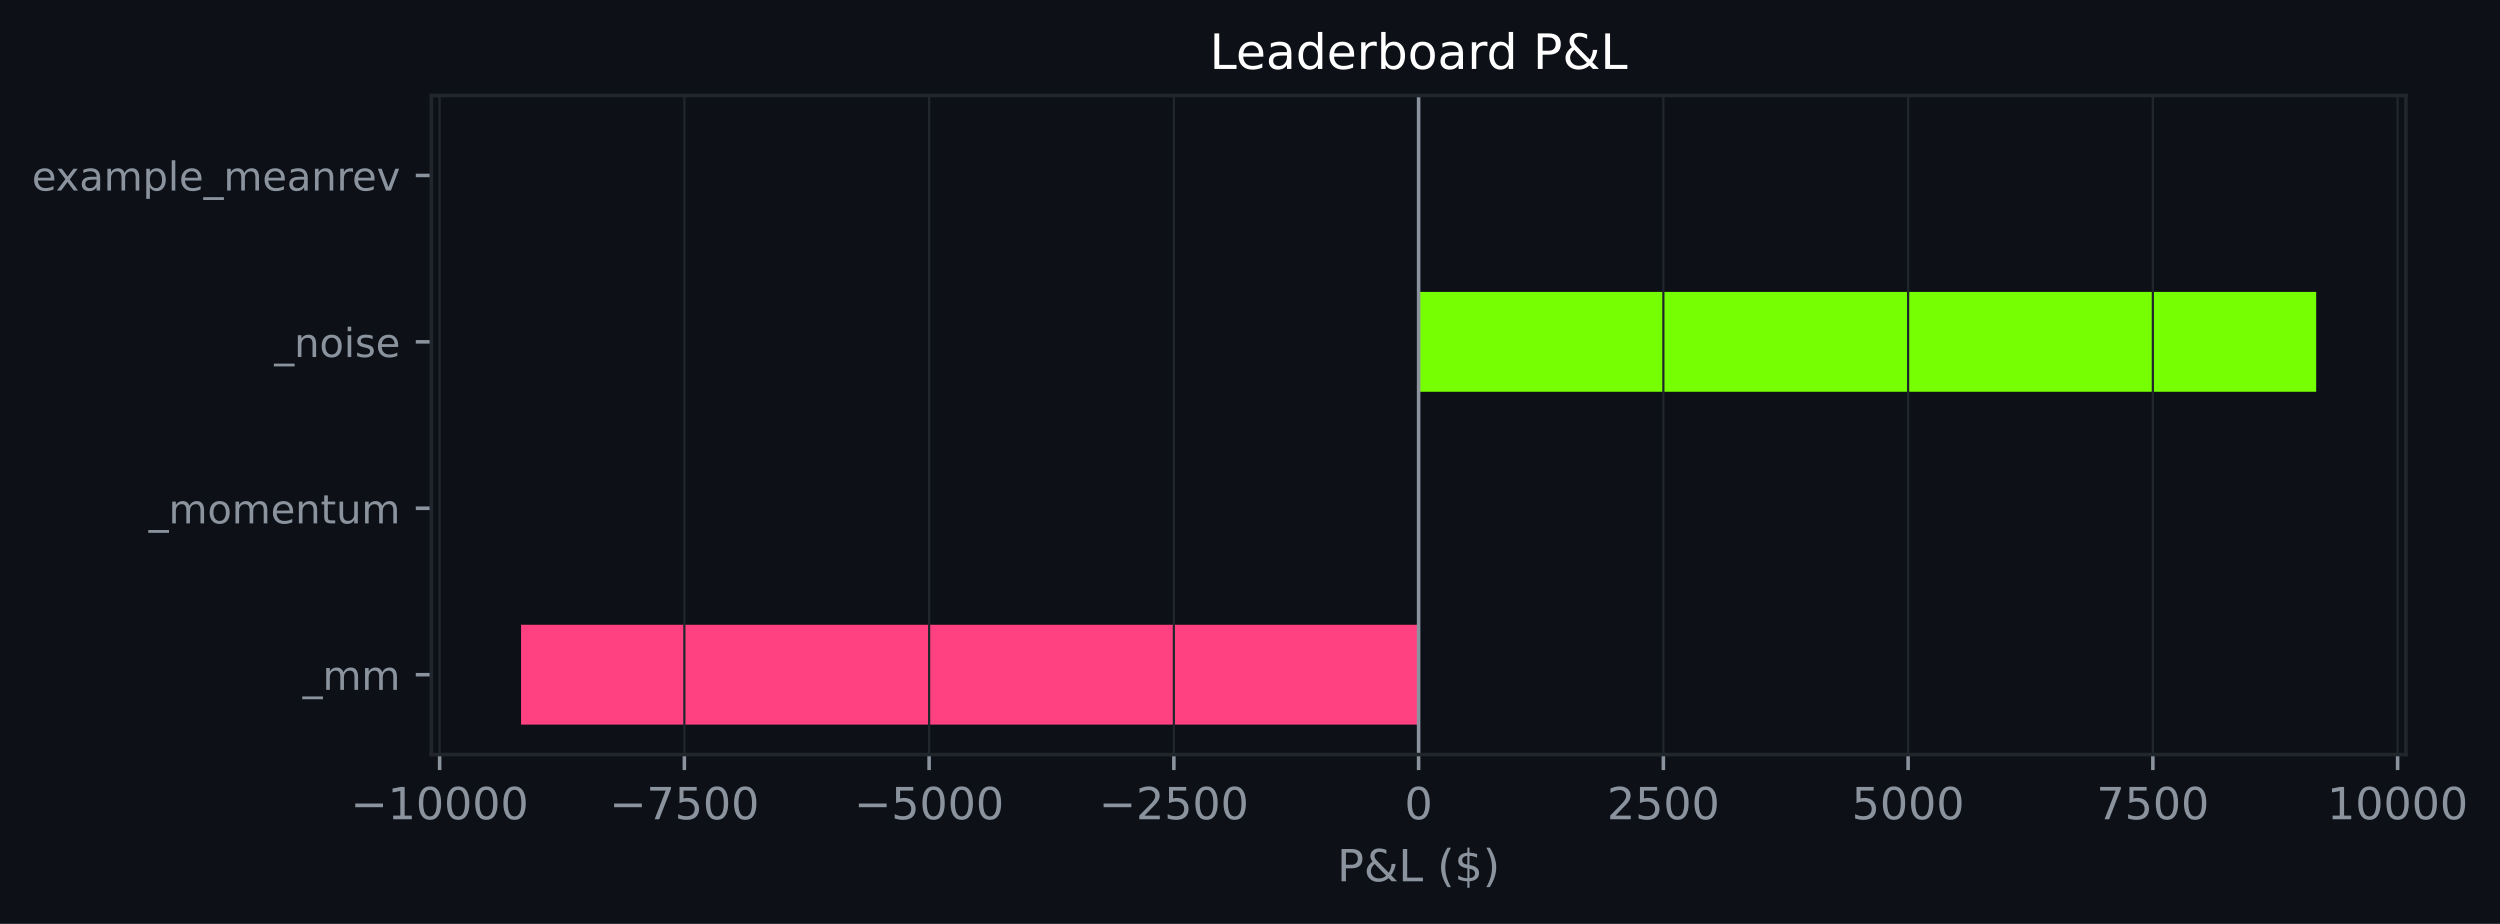
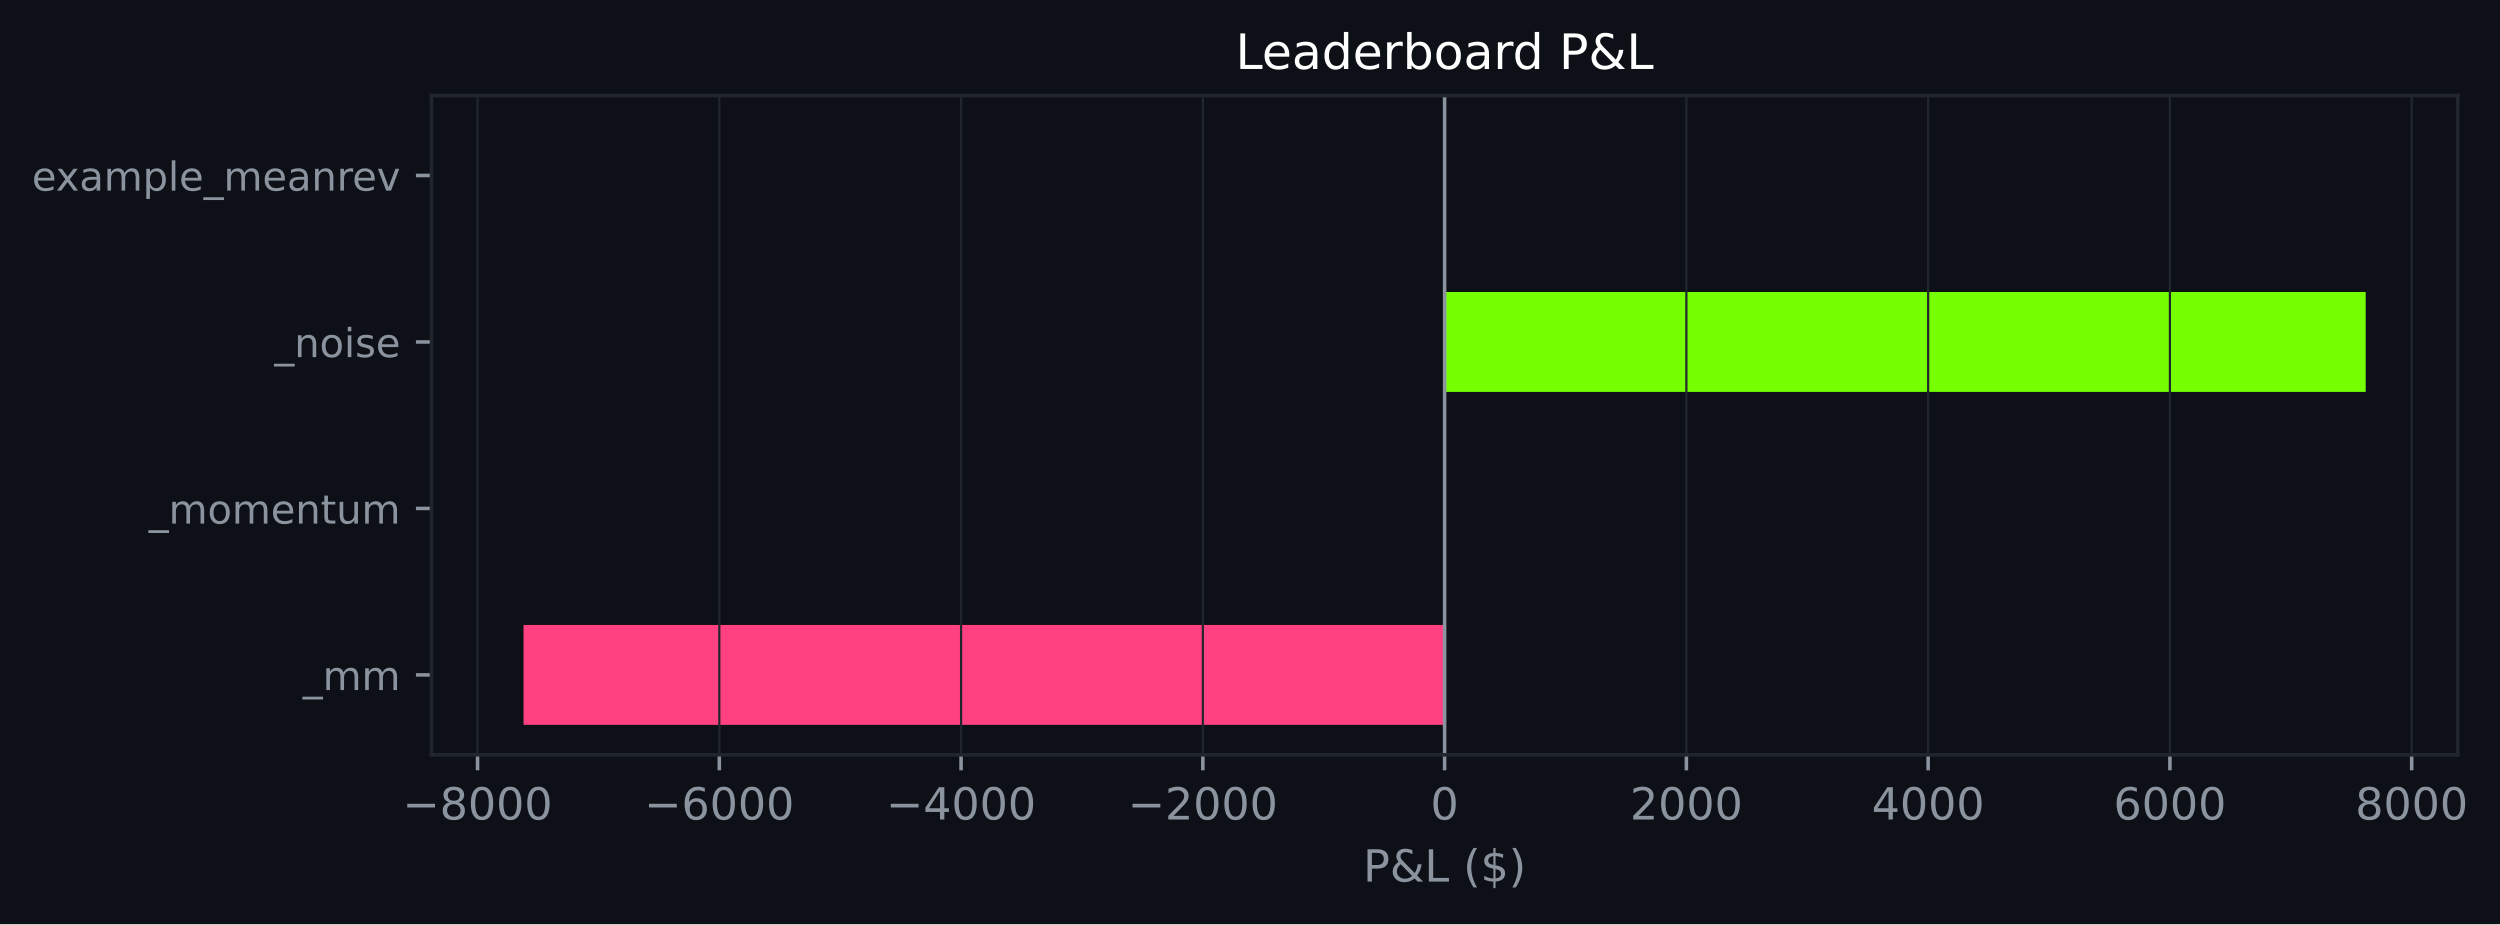
- <svg xmlns="http://www.w3.org/2000/svg" xmlns:xlink="http://www.w3.org/1999/xlink" width="564.16pt" height="208.479pt" viewBox="0 0 564.16 208.479" version="1.1">
+ <svg xmlns="http://www.w3.org/2000/svg" xmlns:xlink="http://www.w3.org/1999/xlink" width="563.972pt" height="208.479pt" viewBox="0 0 563.972 208.479" version="1.1">
  <defs>
    <style type="text/css">*{stroke-linejoin: round; stroke-linecap: butt}</style>
  </defs>
  <g id="figure_1">
    <g id="patch_1">
-       <path d="M 0 208.479  L 564.16 208.479  L 564.16 0  L 0 0  z " style="fill: #0d1117" />
+       <path d="M 0 208.479  L 563.972 208.479  L 563.972 0  L 0 0  z " style="fill: #0d1117" />
    </g>
    <g id="axes_1">
      <g id="patch_2">
-         <path d="M 97.33 170.279  L 542.93 170.279  L 542.93 21.558  L 97.33 21.558  z " style="fill: #0d1117" />
+         <path d="M 97.33 170.279  L 554.447 170.279  L 554.447 21.558  L 97.33 21.558  z " style="fill: #0d1117" />
      </g>
      <g id="patch_3">
-         <path d="M 320.13 163.519  L 117.585 163.519  L 117.585 140.985  L 320.13 140.985  z " clip-path="url(#p5985b4d354)" style="fill: #ff4081" />
+         <path d="M 325.889 163.519  L 118.108 163.519  L 118.108 140.985  L 325.889 140.985  z " clip-path="url(#p1a26f3e343)" style="fill: #ff4081" />
      </g>
      <g id="patch_4">
-         <path d="M 320.13 125.963  L 320.13 125.963  L 320.13 103.43  L 320.13 103.43  z " clip-path="url(#p5985b4d354)" style="fill: #76ff03" />
+         <path d="M 325.889 125.963  L 325.889 125.963  L 325.889 103.43  L 325.889 103.43  z " clip-path="url(#p1a26f3e343)" style="fill: #76ff03" />
      </g>
      <g id="patch_5">
-         <path d="M 320.13 88.407  L 522.676 88.407  L 522.676 65.874  L 320.13 65.874  z " clip-path="url(#p5985b4d354)" style="fill: #76ff03" />
+         <path d="M 325.889 88.407  L 533.669 88.407  L 533.669 65.874  L 325.889 65.874  z " clip-path="url(#p1a26f3e343)" style="fill: #76ff03" />
      </g>
      <g id="patch_6">
-         <path d="M 320.13 50.852  L 320.13 50.852  L 320.13 28.318  L 320.13 28.318  z " clip-path="url(#p5985b4d354)" style="fill: #76ff03" />
+         <path d="M 325.889 50.852  L 325.889 50.852  L 325.889 28.318  L 325.889 28.318  z " clip-path="url(#p1a26f3e343)" style="fill: #76ff03" />
      </g>
      <g id="matplotlib.axis_1">
        <g id="xtick_1">
          <g id="line2d_1">
-             <path d="M 99.207 170.279  L 99.207 21.558  " clip-path="url(#p5985b4d354)" style="fill: none; stroke: #21262d; stroke-width: 0.5; stroke-linecap: square" />
+             <path d="M 107.73 170.279  L 107.73 21.558  " clip-path="url(#p1a26f3e343)" style="fill: none; stroke: #21262d; stroke-width: 0.5; stroke-linecap: square" />
          </g>
          <g id="line2d_2">
            <defs>
-               <path id="m3f964ad117" d="M 0 0  L 0 3.5  " style="stroke: #8b949e; stroke-width: 0.8" />
+               <path id="m102474f552" d="M 0 0  L 0 3.5  " style="stroke: #8b949e; stroke-width: 0.8" />
            </defs>
            <g>
-               <use xlink:href="#m3f964ad117" x="99.207" y="170.279" style="fill: #8b949e; stroke: #8b949e; stroke-width: 0.8" />
+               <use xlink:href="#m102474f552" x="107.73" y="170.279" style="fill: #8b949e; stroke: #8b949e; stroke-width: 0.8" />
            </g>
          </g>
          <g id="text_1">
-             <g style="fill: #8b949e" transform="translate(79.11072 184.8762) scale(0.1 -0.1)">
+             <g style="fill: #8b949e" transform="translate(90.81558 184.8762) scale(0.1 -0.1)">
              <defs>
                <path id="DejaVuSans-c9c" d="M 678 2272  L 4684 2272  L 4684 1741  L 678 1741  L 678 2272  z " transform="scale(0.015625)" />
-                 <path id="DejaVuSans-14" d="M 794 531  L 1825 531  L 1825 4091  L 703 3866  L 703 4441  L 1819 4666  L 2450 4666  L 2450 531  L 3481 531  L 3481 0  L 794 0  L 794 531  z " transform="scale(0.015625)" />
+                 <path id="DejaVuSans-1b" d="M 2034 2216  Q 1584 2216 1326 1975  Q 1069 1734 1069 1313  Q 1069 891 1326 650  Q 1584 409 2034 409  Q 2484 409 2743 651  Q 3003 894 3003 1313  Q 3003 1734 2745 1975  Q 2488 2216 2034 2216  z M 1403 2484  Q 997 2584 770 2862  Q 544 3141 544 3541  Q 544 4100 942 4425  Q 1341 4750 2034 4750  Q 2731 4750 3128 4425  Q 3525 4100 3525 3541  Q 3525 3141 3298 2862  Q 3072 2584 2669 2484  Q 3125 2378 3379 2068  Q 3634 1759 3634 1313  Q 3634 634 3220 271  Q 2806 -91 2034 -91  Q 1263 -91 848 271  Q 434 634 434 1313  Q 434 1759 690 2068  Q 947 2378 1403 2484  z M 1172 3481  Q 1172 3119 1398 2916  Q 1625 2713 2034 2713  Q 2441 2713 2670 2916  Q 2900 3119 2900 3481  Q 2900 3844 2670 4047  Q 2441 4250 2034 4250  Q 1625 4250 1398 4047  Q 1172 3844 1172 3481  z " transform="scale(0.015625)" />
                <path id="DejaVuSans-13" d="M 2034 4250  Q 1547 4250 1301 3770  Q 1056 3291 1056 2328  Q 1056 1369 1301 889  Q 1547 409 2034 409  Q 2525 409 2770 889  Q 3016 1369 3016 2328  Q 3016 3291 2770 3770  Q 2525 4250 2034 4250  z M 2034 4750  Q 2819 4750 3233 4129  Q 3647 3509 3647 2328  Q 3647 1150 3233 529  Q 2819 -91 2034 -91  Q 1250 -91 836 529  Q 422 1150 422 2328  Q 422 3509 836 4129  Q 1250 4750 2034 4750  z " transform="scale(0.015625)" />
              </defs>
              <use xlink:href="#DejaVuSans-c9c" />
-               <use xlink:href="#DejaVuSans-14" transform="translate(83.79688 0)" />
+               <use xlink:href="#DejaVuSans-1b" transform="translate(83.79688 0)" />
              <use xlink:href="#DejaVuSans-13" transform="translate(147.4219 0)" />
              <use xlink:href="#DejaVuSans-13" transform="translate(211.0469 0)" />
              <use xlink:href="#DejaVuSans-13" transform="translate(274.6719 0)" />
-               <use xlink:href="#DejaVuSans-13" transform="translate(338.2969 0)" />
            </g>
          </g>
        </g>
        <g id="xtick_2">
          <g id="line2d_3">
-             <path d="M 154.438 170.279  L 154.438 21.558  " clip-path="url(#p5985b4d354)" style="fill: none; stroke: #21262d; stroke-width: 0.5; stroke-linecap: square" />
+             <path d="M 162.27 170.279  L 162.27 21.558  " clip-path="url(#p1a26f3e343)" style="fill: none; stroke: #21262d; stroke-width: 0.5; stroke-linecap: square" />
          </g>
          <g id="line2d_4">
            <g>
-               <use xlink:href="#m3f964ad117" x="154.438" y="170.279" style="fill: #8b949e; stroke: #8b949e; stroke-width: 0.8" />
+               <use xlink:href="#m102474f552" x="162.27" y="170.279" style="fill: #8b949e; stroke: #8b949e; stroke-width: 0.8" />
            </g>
          </g>
          <g id="text_2">
-             <g style="fill: #8b949e" transform="translate(137.5229 184.8762) scale(0.1 -0.1)">
-               <defs>
-                 <path id="DejaVuSans-1a" d="M 525 4666  L 3525 4666  L 3525 4397  L 1831 0  L 1172 0  L 2766 4134  L 525 4134  L 525 4666  z " transform="scale(0.015625)" />
-                 <path id="DejaVuSans-18" d="M 691 4666  L 3169 4666  L 3169 4134  L 1269 4134  L 1269 2991  Q 1406 3038 1543 3061  Q 1681 3084 1819 3084  Q 2600 3084 3056 2656  Q 3513 2228 3513 1497  Q 3513 744 3044 326  Q 2575 -91 1722 -91  Q 1428 -91 1123 -41  Q 819 9 494 109  L 494 744  Q 775 591 1075 516  Q 1375 441 1709 441  Q 2250 441 2565 725  Q 2881 1009 2881 1497  Q 2881 1984 2565 2268  Q 2250 2553 1709 2553  Q 1456 2553 1204 2497  Q 953 2441 691 2322  L 691 4666  z " transform="scale(0.015625)" />
+             <g style="fill: #8b949e" transform="translate(145.3551 184.8762) scale(0.1 -0.1)">
+               <defs>
+                 <path id="DejaVuSans-19" d="M 2113 2584  Q 1688 2584 1439 2293  Q 1191 2003 1191 1497  Q 1191 994 1439 701  Q 1688 409 2113 409  Q 2538 409 2786 701  Q 3034 994 3034 1497  Q 3034 2003 2786 2293  Q 2538 2584 2113 2584  z M 3366 4563  L 3366 3988  Q 3128 4100 2886 4159  Q 2644 4219 2406 4219  Q 1781 4219 1451 3797  Q 1122 3375 1075 2522  Q 1259 2794 1537 2939  Q 1816 3084 2150 3084  Q 2853 3084 3261 2657  Q 3669 2231 3669 1497  Q 3669 778 3244 343  Q 2819 -91 2113 -91  Q 1303 -91 875 529  Q 447 1150 447 2328  Q 447 3434 972 4092  Q 1497 4750 2381 4750  Q 2619 4750 2861 4703  Q 3103 4656 3366 4563  z " transform="scale(0.015625)" />
              </defs>
              <use xlink:href="#DejaVuSans-c9c" />
-               <use xlink:href="#DejaVuSans-1a" transform="translate(83.79688 0)" />
-               <use xlink:href="#DejaVuSans-18" transform="translate(147.4219 0)" />
-               <use xlink:href="#DejaVuSans-13" transform="translate(211.0469 0)" />
-               <use xlink:href="#DejaVuSans-13" transform="translate(274.6719 0)" />
-             </g>
-           </g>
-         </g>
-         <g id="xtick_3">
-           <g id="line2d_5">
-             <path d="M 209.669 170.279  L 209.669 21.558  " clip-path="url(#p5985b4d354)" style="fill: none; stroke: #21262d; stroke-width: 0.5; stroke-linecap: square" />
-           </g>
-           <g id="line2d_6">
-             <g>
-               <use xlink:href="#m3f964ad117" x="209.669" y="170.279" style="fill: #8b949e; stroke: #8b949e; stroke-width: 0.8" />
-             </g>
-           </g>
-           <g id="text_3">
-             <g style="fill: #8b949e" transform="translate(192.7537 184.8762) scale(0.1 -0.1)">
-               <use xlink:href="#DejaVuSans-c9c" />
-               <use xlink:href="#DejaVuSans-18" transform="translate(83.79688 0)" />
+               <use xlink:href="#DejaVuSans-19" transform="translate(83.79688 0)" />
              <use xlink:href="#DejaVuSans-13" transform="translate(147.4219 0)" />
              <use xlink:href="#DejaVuSans-13" transform="translate(211.0469 0)" />
              <use xlink:href="#DejaVuSans-13" transform="translate(274.6719 0)" />
            </g>
          </g>
        </g>
+         <g id="xtick_3">
+           <g id="line2d_5">
+             <path d="M 216.809 170.279  L 216.809 21.558  " clip-path="url(#p1a26f3e343)" style="fill: none; stroke: #21262d; stroke-width: 0.5; stroke-linecap: square" />
+           </g>
+           <g id="line2d_6">
+             <g>
+               <use xlink:href="#m102474f552" x="216.809" y="170.279" style="fill: #8b949e; stroke: #8b949e; stroke-width: 0.8" />
+             </g>
+           </g>
+           <g id="text_3">
+             <g style="fill: #8b949e" transform="translate(199.8946 184.8762) scale(0.1 -0.1)">
+               <defs>
+                 <path id="DejaVuSans-17" d="M 2419 4116  L 825 1625  L 2419 1625  L 2419 4116  z M 2253 4666  L 3047 4666  L 3047 1625  L 3713 1625  L 3713 1100  L 3047 1100  L 3047 0  L 2419 0  L 2419 1100  L 313 1100  L 313 1709  L 2253 4666  z " transform="scale(0.015625)" />
+               </defs>
+               <use xlink:href="#DejaVuSans-c9c" />
+               <use xlink:href="#DejaVuSans-17" transform="translate(83.79688 0)" />
+               <use xlink:href="#DejaVuSans-13" transform="translate(147.4219 0)" />
+               <use xlink:href="#DejaVuSans-13" transform="translate(211.0469 0)" />
+               <use xlink:href="#DejaVuSans-13" transform="translate(274.6719 0)" />
+             </g>
+           </g>
+         </g>
        <g id="xtick_4">
          <g id="line2d_7">
-             <path d="M 264.899 170.279  L 264.899 21.558  " clip-path="url(#p5985b4d354)" style="fill: none; stroke: #21262d; stroke-width: 0.5; stroke-linecap: square" />
+             <path d="M 271.349 170.279  L 271.349 21.558  " clip-path="url(#p1a26f3e343)" style="fill: none; stroke: #21262d; stroke-width: 0.5; stroke-linecap: square" />
          </g>
          <g id="line2d_8">
            <g>
-               <use xlink:href="#m3f964ad117" x="264.899" y="170.279" style="fill: #8b949e; stroke: #8b949e; stroke-width: 0.8" />
+               <use xlink:href="#m102474f552" x="271.349" y="170.279" style="fill: #8b949e; stroke: #8b949e; stroke-width: 0.8" />
            </g>
          </g>
          <g id="text_4">
-             <g style="fill: #8b949e" transform="translate(247.9846 184.8762) scale(0.1 -0.1)">
+             <g style="fill: #8b949e" transform="translate(254.4342 184.8762) scale(0.1 -0.1)">
              <defs>
                <path id="DejaVuSans-15" d="M 1228 531  L 3431 531  L 3431 0  L 469 0  L 469 531  Q 828 903 1448 1529  Q 2069 2156 2228 2338  Q 2531 2678 2651 2914  Q 2772 3150 2772 3378  Q 2772 3750 2511 3984  Q 2250 4219 1831 4219  Q 1534 4219 1204 4116  Q 875 4013 500 3803  L 500 4441  Q 881 4594 1212 4672  Q 1544 4750 1819 4750  Q 2544 4750 2975 4387  Q 3406 4025 3406 3419  Q 3406 3131 3298 2873  Q 3191 2616 2906 2266  Q 2828 2175 2409 1742  Q 1991 1309 1228 531  z " transform="scale(0.015625)" />
              </defs>
              <use xlink:href="#DejaVuSans-c9c" />
              <use xlink:href="#DejaVuSans-15" transform="translate(83.79688 0)" />
-               <use xlink:href="#DejaVuSans-18" transform="translate(147.4219 0)" />
+               <use xlink:href="#DejaVuSans-13" transform="translate(147.4219 0)" />
              <use xlink:href="#DejaVuSans-13" transform="translate(211.0469 0)" />
              <use xlink:href="#DejaVuSans-13" transform="translate(274.6719 0)" />
            </g>
          </g>
        </g>
        <g id="xtick_5">
          <g id="line2d_9">
-             <path d="M 320.13 170.279  L 320.13 21.558  " clip-path="url(#p5985b4d354)" style="fill: none; stroke: #21262d; stroke-width: 0.5; stroke-linecap: square" />
+             <path d="M 325.889 170.279  L 325.889 21.558  " clip-path="url(#p1a26f3e343)" style="fill: none; stroke: #21262d; stroke-width: 0.5; stroke-linecap: square" />
          </g>
          <g id="line2d_10">
            <g>
-               <use xlink:href="#m3f964ad117" x="320.13" y="170.279" style="fill: #8b949e; stroke: #8b949e; stroke-width: 0.8" />
+               <use xlink:href="#m102474f552" x="325.889" y="170.279" style="fill: #8b949e; stroke: #8b949e; stroke-width: 0.8" />
            </g>
          </g>
          <g id="text_5">
-             <g style="fill: #8b949e" transform="translate(316.9491 184.8762) scale(0.1 -0.1)">
+             <g style="fill: #8b949e" transform="translate(322.7073 184.8762) scale(0.1 -0.1)">
              <use xlink:href="#DejaVuSans-13" />
            </g>
          </g>
        </g>
        <g id="xtick_6">
          <g id="line2d_11">
-             <path d="M 375.361 170.279  L 375.361 21.558  " clip-path="url(#p5985b4d354)" style="fill: none; stroke: #21262d; stroke-width: 0.5; stroke-linecap: square" />
+             <path d="M 380.428 170.279  L 380.428 21.558  " clip-path="url(#p1a26f3e343)" style="fill: none; stroke: #21262d; stroke-width: 0.5; stroke-linecap: square" />
          </g>
          <g id="line2d_12">
            <g>
-               <use xlink:href="#m3f964ad117" x="375.361" y="170.279" style="fill: #8b949e; stroke: #8b949e; stroke-width: 0.8" />
+               <use xlink:href="#m102474f552" x="380.428" y="170.279" style="fill: #8b949e; stroke: #8b949e; stroke-width: 0.8" />
            </g>
          </g>
          <g id="text_6">
-             <g style="fill: #8b949e" transform="translate(362.6362 184.8762) scale(0.1 -0.1)">
+             <g style="fill: #8b949e" transform="translate(367.7031 184.8762) scale(0.1 -0.1)">
              <use xlink:href="#DejaVuSans-15" />
-               <use xlink:href="#DejaVuSans-18" transform="translate(63.625 0)" />
-               <use xlink:href="#DejaVuSans-13" transform="translate(127.25 0)" />
-               <use xlink:href="#DejaVuSans-13" transform="translate(190.875 0)" />
-             </g>
-           </g>
-         </g>
-         <g id="xtick_7">
-           <g id="line2d_13">
-             <path d="M 430.592 170.279  L 430.592 21.558  " clip-path="url(#p5985b4d354)" style="fill: none; stroke: #21262d; stroke-width: 0.5; stroke-linecap: square" />
-           </g>
-           <g id="line2d_14">
-             <g>
-               <use xlink:href="#m3f964ad117" x="430.592" y="170.279" style="fill: #8b949e; stroke: #8b949e; stroke-width: 0.8" />
-             </g>
-           </g>
-           <g id="text_7">
-             <g style="fill: #8b949e" transform="translate(417.8671 184.8762) scale(0.1 -0.1)">
-               <use xlink:href="#DejaVuSans-18" />
              <use xlink:href="#DejaVuSans-13" transform="translate(63.625 0)" />
              <use xlink:href="#DejaVuSans-13" transform="translate(127.25 0)" />
              <use xlink:href="#DejaVuSans-13" transform="translate(190.875 0)" />
            </g>
          </g>
        </g>
-         <g id="xtick_8">
-           <g id="line2d_15">
-             <path d="M 485.823 170.279  L 485.823 21.558  " clip-path="url(#p5985b4d354)" style="fill: none; stroke: #21262d; stroke-width: 0.5; stroke-linecap: square" />
-           </g>
-           <g id="line2d_16">
-             <g>
-               <use xlink:href="#m3f964ad117" x="485.823" y="170.279" style="fill: #8b949e; stroke: #8b949e; stroke-width: 0.8" />
-             </g>
-           </g>
-           <g id="text_8">
-             <g style="fill: #8b949e" transform="translate(473.098 184.8762) scale(0.1 -0.1)">
-               <use xlink:href="#DejaVuSans-1a" />
-               <use xlink:href="#DejaVuSans-18" transform="translate(63.625 0)" />
-               <use xlink:href="#DejaVuSans-13" transform="translate(127.25 0)" />
-               <use xlink:href="#DejaVuSans-13" transform="translate(190.875 0)" />
-             </g>
-           </g>
-         </g>
-         <g id="xtick_9">
-           <g id="line2d_17">
-             <path d="M 541.054 170.279  L 541.054 21.558  " clip-path="url(#p5985b4d354)" style="fill: none; stroke: #21262d; stroke-width: 0.5; stroke-linecap: square" />
-           </g>
-           <g id="line2d_18">
-             <g>
-               <use xlink:href="#m3f964ad117" x="541.054" y="170.279" style="fill: #8b949e; stroke: #8b949e; stroke-width: 0.8" />
-             </g>
-           </g>
-           <g id="text_9">
-             <g style="fill: #8b949e" transform="translate(525.1476 184.8762) scale(0.1 -0.1)">
-               <use xlink:href="#DejaVuSans-14" />
+         <g id="xtick_7">
+           <g id="line2d_13">
+             <path d="M 434.968 170.279  L 434.968 21.558  " clip-path="url(#p1a26f3e343)" style="fill: none; stroke: #21262d; stroke-width: 0.5; stroke-linecap: square" />
+           </g>
+           <g id="line2d_14">
+             <g>
+               <use xlink:href="#m102474f552" x="434.968" y="170.279" style="fill: #8b949e; stroke: #8b949e; stroke-width: 0.8" />
+             </g>
+           </g>
+           <g id="text_7">
+             <g style="fill: #8b949e" transform="translate(422.2426 184.8762) scale(0.1 -0.1)">
+               <use xlink:href="#DejaVuSans-17" />
              <use xlink:href="#DejaVuSans-13" transform="translate(63.625 0)" />
              <use xlink:href="#DejaVuSans-13" transform="translate(127.25 0)" />
              <use xlink:href="#DejaVuSans-13" transform="translate(190.875 0)" />
-               <use xlink:href="#DejaVuSans-13" transform="translate(254.5 0)" />
+             </g>
+           </g>
+         </g>
+         <g id="xtick_8">
+           <g id="line2d_15">
+             <path d="M 489.507 170.279  L 489.507 21.558  " clip-path="url(#p1a26f3e343)" style="fill: none; stroke: #21262d; stroke-width: 0.5; stroke-linecap: square" />
+           </g>
+           <g id="line2d_16">
+             <g>
+               <use xlink:href="#m102474f552" x="489.507" y="170.279" style="fill: #8b949e; stroke: #8b949e; stroke-width: 0.8" />
+             </g>
+           </g>
+           <g id="text_8">
+             <g style="fill: #8b949e" transform="translate(476.7821 184.8762) scale(0.1 -0.1)">
+               <use xlink:href="#DejaVuSans-19" />
+               <use xlink:href="#DejaVuSans-13" transform="translate(63.625 0)" />
+               <use xlink:href="#DejaVuSans-13" transform="translate(127.25 0)" />
+               <use xlink:href="#DejaVuSans-13" transform="translate(190.875 0)" />
+             </g>
+           </g>
+         </g>
+         <g id="xtick_9">
+           <g id="line2d_17">
+             <path d="M 544.047 170.279  L 544.047 21.558  " clip-path="url(#p1a26f3e343)" style="fill: none; stroke: #21262d; stroke-width: 0.5; stroke-linecap: square" />
+           </g>
+           <g id="line2d_18">
+             <g>
+               <use xlink:href="#m102474f552" x="544.047" y="170.279" style="fill: #8b949e; stroke: #8b949e; stroke-width: 0.8" />
+             </g>
+           </g>
+           <g id="text_9">
+             <g style="fill: #8b949e" transform="translate(531.3217 184.8762) scale(0.1 -0.1)">
+               <use xlink:href="#DejaVuSans-1b" />
+               <use xlink:href="#DejaVuSans-13" transform="translate(63.625 0)" />
+               <use xlink:href="#DejaVuSans-13" transform="translate(127.25 0)" />
+               <use xlink:href="#DejaVuSans-13" transform="translate(190.875 0)" />
            </g>
          </g>
        </g>
        <g id="text_10">
-           <g style="fill: #8b949e" transform="translate(301.7585 198.877) scale(0.1 -0.1)">
+           <g style="fill: #8b949e" transform="translate(307.5167 198.877) scale(0.1 -0.1)">
            <defs>
              <path id="DejaVuSans-33" d="M 1259 4147  L 1259 2394  L 2053 2394  Q 2494 2394 2734 2622  Q 2975 2850 2975 3272  Q 2975 3691 2734 3919  Q 2494 4147 2053 4147  L 1259 4147  z M 628 4666  L 2053 4666  Q 2838 4666 3239 4311  Q 3641 3956 3641 3272  Q 3641 2581 3239 2228  Q 2838 1875 2053 1875  L 1259 1875  L 1259 0  L 628 0  L 628 4666  z " transform="scale(0.015625)" />
              <path id="DejaVuSans-9" d="M 1556 2509  Q 1272 2256 1139 2004  Q 1006 1753 1006 1478  Q 1006 1022 1337 719  Q 1669 416 2169 416  Q 2466 416 2725 514  Q 2984 613 3213 813  L 1556 2509  z M 1997 2859  L 3584 1234  Q 3769 1513 3872 1830  Q 3975 2147 3994 2503  L 4575 2503  Q 4538 2091 4375 1687  Q 4213 1284 3922 891  L 4794 0  L 4006 0  L 3559 459  Q 3234 181 2878 45  Q 2522 -91 2113 -91  Q 1359 -91 881 339  Q 403 769 403 1441  Q 403 1841 612 2192  Q 822 2544 1241 2853  Q 1091 3050 1012 3245  Q 934 3441 934 3628  Q 934 4134 1281 4442  Q 1628 4750 2203 4750  Q 2463 4750 2720 4694  Q 2978 4638 3244 4525  L 3244 3956  Q 2972 4103 2725 4179  Q 2478 4256 2266 4256  Q 1938 4256 1733 4082  Q 1528 3909 1528 3634  Q 1528 3475 1620 3314  Q 1713 3153 1997 2859  z " transform="scale(0.015625)" />
              <path id="DejaVuSans-2f" d="M 628 4666  L 1259 4666  L 1259 531  L 3531 531  L 3531 0  L 628 0  L 628 4666  z " transform="scale(0.015625)" />
              <path id="DejaVuSans-3" transform="scale(0.015625)" />
              <path id="DejaVuSans-b" d="M 1984 4856  Q 1566 4138 1362 3434  Q 1159 2731 1159 2009  Q 1159 1288 1364 580  Q 1569 -128 1984 -844  L 1484 -844  Q 1016 -109 783 600  Q 550 1309 550 2009  Q 550 2706 781 3412  Q 1013 4119 1484 4856  L 1984 4856  z " transform="scale(0.015625)" />
              <path id="DejaVuSans-7" d="M 2163 -941  L 1850 -941  L 1847 0  Q 1519 6 1191 76  Q 863 147 531 288  L 531 850  Q 850 650 1176 548  Q 1503 447 1850 444  L 1850 1869  Q 1159 1981 845 2250  Q 531 2519 531 2988  Q 531 3497 872 3790  Q 1213 4084 1850 4128  L 1850 4863  L 2163 4863  L 2163 4138  Q 2453 4125 2725 4076  Q 2997 4028 3256 3944  L 3256 3397  Q 2997 3528 2723 3600  Q 2450 3672 2163 3684  L 2163 2350  Q 2872 2241 3206 1959  Q 3541 1678 3541 1191  Q 3541 663 3186 358  Q 2831 53 2163 6  L 2163 -941  z M 1850 2406  L 1850 3688  Q 1488 3647 1297 3481  Q 1106 3316 1106 3041  Q 1106 2772 1282 2622  Q 1459 2472 1850 2406  z M 2163 1806  L 2163 453  Q 2559 506 2761 678  Q 2963 850 2963 1131  Q 2963 1406 2770 1568  Q 2578 1731 2163 1806  z " transform="scale(0.015625)" />
              <path id="DejaVuSans-c" d="M 513 4856  L 1013 4856  Q 1481 4119 1714 3412  Q 1947 2706 1947 2009  Q 1947 1309 1714 600  Q 1481 -109 1013 -844  L 513 -844  Q 928 -128 1133 580  Q 1338 1288 1338 2009  Q 1338 2731 1133 3434  Q 928 4138 513 4856  z " transform="scale(0.015625)" />
            </defs>
            <use xlink:href="#DejaVuSans-33" />
            <use xlink:href="#DejaVuSans-9" transform="translate(60.29688 0)" />
            <use xlink:href="#DejaVuSans-2f" transform="translate(138.2812 0)" />
            <use xlink:href="#DejaVuSans-3" transform="translate(194 0)" />
            <use xlink:href="#DejaVuSans-b" transform="translate(225.7812 0)" />
            <use xlink:href="#DejaVuSans-7" transform="translate(264.7969 0)" />
            <use xlink:href="#DejaVuSans-c" transform="translate(328.4219 0)" />
          </g>
        </g>
      </g>
      <g id="matplotlib.axis_2">
        <g id="ytick_1">
          <g id="line2d_19">
            <defs>
-               <path id="ma21519af9e" d="M 0 0  L -3.5 0  " style="stroke: #8b949e; stroke-width: 0.8" />
+               <path id="m19b22d4773" d="M 0 0  L -3.5 0  " style="stroke: #8b949e; stroke-width: 0.8" />
            </defs>
            <g>
-               <use xlink:href="#ma21519af9e" x="97.33" y="152.252" style="fill: #8b949e; stroke: #8b949e; stroke-width: 0.8" />
+               <use xlink:href="#m19b22d4773" x="97.33" y="152.252" style="fill: #8b949e; stroke: #8b949e; stroke-width: 0.8" />
            </g>
          </g>
          <g id="text_11">
            <g style="fill: #8b949e" transform="translate(68.29734 155.6708) scale(0.09 -0.09)">
              <defs>
                <path id="DejaVuSans-42" d="M 3263 -1063  L 3263 -1509  L -63 -1509  L -63 -1063  L 3263 -1063  z " transform="scale(0.015625)" />
                <path id="DejaVuSans-50" d="M 3328 2828  Q 3544 3216 3844 3400  Q 4144 3584 4550 3584  Q 5097 3584 5394 3201  Q 5691 2819 5691 2113  L 5691 0  L 5113 0  L 5113 2094  Q 5113 2597 4934 2840  Q 4756 3084 4391 3084  Q 3944 3084 3684 2787  Q 3425 2491 3425 1978  L 3425 0  L 2847 0  L 2847 2094  Q 2847 2600 2669 2842  Q 2491 3084 2119 3084  Q 1678 3084 1418 2786  Q 1159 2488 1159 1978  L 1159 0  L 581 0  L 581 3500  L 1159 3500  L 1159 2956  Q 1356 3278 1631 3431  Q 1906 3584 2284 3584  Q 2666 3584 2933 3390  Q 3200 3197 3328 2828  z " transform="scale(0.015625)" />
              </defs>
              <use xlink:href="#DejaVuSans-42" />
              <use xlink:href="#DejaVuSans-50" transform="translate(50 0)" />
              <use xlink:href="#DejaVuSans-50" transform="translate(147.4062 0)" />
            </g>
          </g>
        </g>
        <g id="ytick_2">
          <g id="line2d_20">
            <g>
-               <use xlink:href="#ma21519af9e" x="97.33" y="114.696" style="fill: #8b949e; stroke: #8b949e; stroke-width: 0.8" />
+               <use xlink:href="#m19b22d4773" x="97.33" y="114.696" style="fill: #8b949e; stroke: #8b949e; stroke-width: 0.8" />
            </g>
          </g>
          <g id="text_12">
            <g style="fill: #8b949e" transform="translate(33.55031 118.1152) scale(0.09 -0.09)">
              <defs>
                <path id="DejaVuSans-52" d="M 1959 3097  Q 1497 3097 1228 2736  Q 959 2375 959 1747  Q 959 1119 1226 758  Q 1494 397 1959 397  Q 2419 397 2687 759  Q 2956 1122 2956 1747  Q 2956 2369 2687 2733  Q 2419 3097 1959 3097  z M 1959 3584  Q 2709 3584 3137 3096  Q 3566 2609 3566 1747  Q 3566 888 3137 398  Q 2709 -91 1959 -91  Q 1206 -91 779 398  Q 353 888 353 1747  Q 353 2609 779 3096  Q 1206 3584 1959 3584  z " transform="scale(0.015625)" />
                <path id="DejaVuSans-48" d="M 3597 1894  L 3597 1613  L 953 1613  Q 991 1019 1311 708  Q 1631 397 2203 397  Q 2534 397 2845 478  Q 3156 559 3463 722  L 3463 178  Q 3153 47 2828 -22  Q 2503 -91 2169 -91  Q 1331 -91 842 396  Q 353 884 353 1716  Q 353 2575 817 3079  Q 1281 3584 2069 3584  Q 2775 3584 3186 3129  Q 3597 2675 3597 1894  z M 3022 2063  Q 3016 2534 2758 2815  Q 2500 3097 2075 3097  Q 1594 3097 1305 2825  Q 1016 2553 972 2059  L 3022 2063  z " transform="scale(0.015625)" />
                <path id="DejaVuSans-51" d="M 3513 2113  L 3513 0  L 2938 0  L 2938 2094  Q 2938 2591 2744 2837  Q 2550 3084 2163 3084  Q 1697 3084 1428 2787  Q 1159 2491 1159 1978  L 1159 0  L 581 0  L 581 3500  L 1159 3500  L 1159 2956  Q 1366 3272 1645 3428  Q 1925 3584 2291 3584  Q 2894 3584 3203 3211  Q 3513 2838 3513 2113  z " transform="scale(0.015625)" />
                <path id="DejaVuSans-57" d="M 1172 4494  L 1172 3500  L 2356 3500  L 2356 3053  L 1172 3053  L 1172 1153  Q 1172 725 1289 603  Q 1406 481 1766 481  L 2356 481  L 2356 0  L 1766 0  Q 1100 0 847 248  Q 594 497 594 1153  L 594 3053  L 172 3053  L 172 3500  L 594 3500  L 594 4494  L 1172 4494  z " transform="scale(0.015625)" />
                <path id="DejaVuSans-58" d="M 544 1381  L 544 3500  L 1119 3500  L 1119 1403  Q 1119 906 1312 657  Q 1506 409 1894 409  Q 2359 409 2629 706  Q 2900 1003 2900 1516  L 2900 3500  L 3475 3500  L 3475 0  L 2900 0  L 2900 538  Q 2691 219 2414 64  Q 2138 -91 1772 -91  Q 1169 -91 856 284  Q 544 659 544 1381  z M 1991 3584  L 1991 3584  z " transform="scale(0.015625)" />
              </defs>
              <use xlink:href="#DejaVuSans-42" />
              <use xlink:href="#DejaVuSans-50" transform="translate(50 0)" />
              <use xlink:href="#DejaVuSans-52" transform="translate(147.4062 0)" />
              <use xlink:href="#DejaVuSans-50" transform="translate(208.5938 0)" />
              <use xlink:href="#DejaVuSans-48" transform="translate(306 0)" />
              <use xlink:href="#DejaVuSans-51" transform="translate(367.5312 0)" />
              <use xlink:href="#DejaVuSans-57" transform="translate(430.9062 0)" />
              <use xlink:href="#DejaVuSans-58" transform="translate(470.1094 0)" />
              <use xlink:href="#DejaVuSans-50" transform="translate(533.4844 0)" />
            </g>
          </g>
        </g>
        <g id="ytick_3">
          <g id="line2d_21">
            <g>
-               <use xlink:href="#ma21519af9e" x="97.33" y="77.141" style="fill: #8b949e; stroke: #8b949e; stroke-width: 0.8" />
+               <use xlink:href="#m19b22d4773" x="97.33" y="77.141" style="fill: #8b949e; stroke: #8b949e; stroke-width: 0.8" />
            </g>
          </g>
          <g id="text_13">
            <g style="fill: #8b949e" transform="translate(61.89328 80.55989) scale(0.09 -0.09)">
              <defs>
                <path id="DejaVuSans-4c" d="M 603 3500  L 1178 3500  L 1178 0  L 603 0  L 603 3500  z M 603 4863  L 1178 4863  L 1178 4134  L 603 4134  L 603 4863  z " transform="scale(0.015625)" />
                <path id="DejaVuSans-56" d="M 2834 3397  L 2834 2853  Q 2591 2978 2328 3040  Q 2066 3103 1784 3103  Q 1356 3103 1142 2972  Q 928 2841 928 2578  Q 928 2378 1081 2264  Q 1234 2150 1697 2047  L 1894 2003  Q 2506 1872 2764 1633  Q 3022 1394 3022 966  Q 3022 478 2636 193  Q 2250 -91 1575 -91  Q 1294 -91 989 -36  Q 684 19 347 128  L 347 722  Q 666 556 975 473  Q 1284 391 1588 391  Q 1994 391 2212 530  Q 2431 669 2431 922  Q 2431 1156 2273 1281  Q 2116 1406 1581 1522  L 1381 1569  Q 847 1681 609 1914  Q 372 2147 372 2553  Q 372 3047 722 3315  Q 1072 3584 1716 3584  Q 2034 3584 2315 3537  Q 2597 3491 2834 3397  z " transform="scale(0.015625)" />
              </defs>
              <use xlink:href="#DejaVuSans-42" />
              <use xlink:href="#DejaVuSans-51" transform="translate(50 0)" />
              <use xlink:href="#DejaVuSans-52" transform="translate(113.375 0)" />
              <use xlink:href="#DejaVuSans-4c" transform="translate(174.5625 0)" />
              <use xlink:href="#DejaVuSans-56" transform="translate(202.3438 0)" />
              <use xlink:href="#DejaVuSans-48" transform="translate(254.4375 0)" />
            </g>
          </g>
        </g>
        <g id="ytick_4">
          <g id="line2d_22">
            <g>
-               <use xlink:href="#ma21519af9e" x="97.33" y="39.585" style="fill: #8b949e; stroke: #8b949e; stroke-width: 0.8" />
+               <use xlink:href="#m19b22d4773" x="97.33" y="39.585" style="fill: #8b949e; stroke: #8b949e; stroke-width: 0.8" />
            </g>
          </g>
          <g id="text_14">
            <g style="fill: #8b949e" transform="translate(7.2 43.00427) scale(0.09 -0.09)">
              <defs>
                <path id="DejaVuSans-5b" d="M 3513 3500  L 2247 1797  L 3578 0  L 2900 0  L 1881 1375  L 863 0  L 184 0  L 1544 1831  L 300 3500  L 978 3500  L 1906 2253  L 2834 3500  L 3513 3500  z " transform="scale(0.015625)" />
                <path id="DejaVuSans-44" d="M 2194 1759  Q 1497 1759 1228 1600  Q 959 1441 959 1056  Q 959 750 1161 570  Q 1363 391 1709 391  Q 2188 391 2477 730  Q 2766 1069 2766 1631  L 2766 1759  L 2194 1759  z M 3341 1997  L 3341 0  L 2766 0  L 2766 531  Q 2569 213 2275 61  Q 1981 -91 1556 -91  Q 1019 -91 701 211  Q 384 513 384 1019  Q 384 1609 779 1909  Q 1175 2209 1959 2209  L 2766 2209  L 2766 2266  Q 2766 2663 2505 2880  Q 2244 3097 1772 3097  Q 1472 3097 1187 3025  Q 903 2953 641 2809  L 641 3341  Q 956 3463 1253 3523  Q 1550 3584 1831 3584  Q 2591 3584 2966 3190  Q 3341 2797 3341 1997  z " transform="scale(0.015625)" />
                <path id="DejaVuSans-53" d="M 1159 525  L 1159 -1331  L 581 -1331  L 581 3500  L 1159 3500  L 1159 2969  Q 1341 3281 1617 3432  Q 1894 3584 2278 3584  Q 2916 3584 3314 3078  Q 3713 2572 3713 1747  Q 3713 922 3314 415  Q 2916 -91 2278 -91  Q 1894 -91 1617 61  Q 1341 213 1159 525  z M 3116 1747  Q 3116 2381 2855 2742  Q 2594 3103 2138 3103  Q 1681 3103 1420 2742  Q 1159 2381 1159 1747  Q 1159 1113 1420 752  Q 1681 391 2138 391  Q 2594 391 2855 752  Q 3116 1113 3116 1747  z " transform="scale(0.015625)" />
                <path id="DejaVuSans-4f" d="M 603 4863  L 1178 4863  L 1178 0  L 603 0  L 603 4863  z " transform="scale(0.015625)" />
                <path id="DejaVuSans-55" d="M 2631 2963  Q 2534 3019 2420 3045  Q 2306 3072 2169 3072  Q 1681 3072 1420 2755  Q 1159 2438 1159 1844  L 1159 0  L 581 0  L 581 3500  L 1159 3500  L 1159 2956  Q 1341 3275 1631 3429  Q 1922 3584 2338 3584  Q 2397 3584 2469 3576  Q 2541 3569 2628 3553  L 2631 2963  z " transform="scale(0.015625)" />
                <path id="DejaVuSans-59" d="M 191 3500  L 800 3500  L 1894 563  L 2988 3500  L 3597 3500  L 2284 0  L 1503 0  L 191 3500  z " transform="scale(0.015625)" />
              </defs>
              <use xlink:href="#DejaVuSans-48" />
              <use xlink:href="#DejaVuSans-5b" transform="translate(59.78125 0)" />
              <use xlink:href="#DejaVuSans-44" transform="translate(118.9688 0)" />
              <use xlink:href="#DejaVuSans-50" transform="translate(180.25 0)" />
              <use xlink:href="#DejaVuSans-53" transform="translate(277.6562 0)" />
              <use xlink:href="#DejaVuSans-4f" transform="translate(341.1406 0)" />
              <use xlink:href="#DejaVuSans-48" transform="translate(368.9219 0)" />
              <use xlink:href="#DejaVuSans-42" transform="translate(430.4531 0)" />
              <use xlink:href="#DejaVuSans-50" transform="translate(480.4531 0)" />
              <use xlink:href="#DejaVuSans-48" transform="translate(577.8594 0)" />
              <use xlink:href="#DejaVuSans-44" transform="translate(639.3906 0)" />
              <use xlink:href="#DejaVuSans-51" transform="translate(700.6719 0)" />
              <use xlink:href="#DejaVuSans-55" transform="translate(764.0469 0)" />
              <use xlink:href="#DejaVuSans-48" transform="translate(802.9531 0)" />
              <use xlink:href="#DejaVuSans-59" transform="translate(864.4844 0)" />
            </g>
          </g>
        </g>
      </g>
      <g id="line2d_23">
-         <path d="M 320.13 170.279  L 320.13 21.558  " clip-path="url(#p5985b4d354)" style="fill: none; stroke: #8b949e; stroke-width: 0.8; stroke-linecap: square" />
+         <path d="M 325.889 170.279  L 325.889 21.558  " clip-path="url(#p1a26f3e343)" style="fill: none; stroke: #8b949e; stroke-width: 0.8; stroke-linecap: square" />
      </g>
      <g id="patch_7">
        <path d="M 97.33 170.279  L 97.33 21.558  " style="fill: none; stroke: #21262d; stroke-width: 0.8; stroke-linejoin: miter; stroke-linecap: square" />
      </g>
      <g id="patch_8">
-         <path d="M 542.93 170.279  L 542.93 21.558  " style="fill: none; stroke: #21262d; stroke-width: 0.8; stroke-linejoin: miter; stroke-linecap: square" />
+         <path d="M 554.447 170.279  L 554.447 21.558  " style="fill: none; stroke: #21262d; stroke-width: 0.8; stroke-linejoin: miter; stroke-linecap: square" />
      </g>
      <g id="patch_9">
-         <path d="M 97.33 170.279  L 542.93 170.279  " style="fill: none; stroke: #21262d; stroke-width: 0.8; stroke-linejoin: miter; stroke-linecap: square" />
+         <path d="M 97.33 170.279  L 554.447 170.279  " style="fill: none; stroke: #21262d; stroke-width: 0.8; stroke-linejoin: miter; stroke-linecap: square" />
      </g>
      <g id="patch_10">
-         <path d="M 97.33 21.558  L 542.93 21.558  " style="fill: none; stroke: #21262d; stroke-width: 0.8; stroke-linejoin: miter; stroke-linecap: square" />
+         <path d="M 97.33 21.558  L 554.447 21.558  " style="fill: none; stroke: #21262d; stroke-width: 0.8; stroke-linejoin: miter; stroke-linecap: square" />
      </g>
      <g id="text_15">
-         <g style="fill: #ffffff" transform="translate(272.9687 15.55828) scale(0.11 -0.11)">
+         <g style="fill: #ffffff" transform="translate(278.7269 15.55828) scale(0.11 -0.11)">
          <defs>
            <path id="DejaVuSans-47" d="M 2906 2969  L 2906 4863  L 3481 4863  L 3481 0  L 2906 0  L 2906 525  Q 2725 213 2448 61  Q 2172 -91 1784 -91  Q 1150 -91 751 415  Q 353 922 353 1747  Q 353 2572 751 3078  Q 1150 3584 1784 3584  Q 2172 3584 2448 3432  Q 2725 3281 2906 2969  z M 947 1747  Q 947 1113 1208 752  Q 1469 391 1925 391  Q 2381 391 2643 752  Q 2906 1113 2906 1747  Q 2906 2381 2643 2742  Q 2381 3103 1925 3103  Q 1469 3103 1208 2742  Q 947 2381 947 1747  z " transform="scale(0.015625)" />
            <path id="DejaVuSans-45" d="M 3116 1747  Q 3116 2381 2855 2742  Q 2594 3103 2138 3103  Q 1681 3103 1420 2742  Q 1159 2381 1159 1747  Q 1159 1113 1420 752  Q 1681 391 2138 391  Q 2594 391 2855 752  Q 3116 1113 3116 1747  z M 1159 2969  Q 1341 3281 1617 3432  Q 1894 3584 2278 3584  Q 2916 3584 3314 3078  Q 3713 2572 3713 1747  Q 3713 922 3314 415  Q 2916 -91 2278 -91  Q 1894 -91 1617 61  Q 1341 213 1159 525  L 1159 0  L 581 0  L 581 4863  L 1159 4863  L 1159 2969  z " transform="scale(0.015625)" />
          </defs>
          <use xlink:href="#DejaVuSans-2f" />
          <use xlink:href="#DejaVuSans-48" transform="translate(53.96875 0)" />
          <use xlink:href="#DejaVuSans-44" transform="translate(115.5 0)" />
          <use xlink:href="#DejaVuSans-47" transform="translate(176.7812 0)" />
          <use xlink:href="#DejaVuSans-48" transform="translate(240.2656 0)" />
          <use xlink:href="#DejaVuSans-55" transform="translate(301.7969 0)" />
          <use xlink:href="#DejaVuSans-45" transform="translate(342.9062 0)" />
          <use xlink:href="#DejaVuSans-52" transform="translate(406.3906 0)" />
          <use xlink:href="#DejaVuSans-44" transform="translate(467.5781 0)" />
          <use xlink:href="#DejaVuSans-55" transform="translate(528.8594 0)" />
          <use xlink:href="#DejaVuSans-47" transform="translate(568.2188 0)" />
          <use xlink:href="#DejaVuSans-3" transform="translate(631.7031 0)" />
          <use xlink:href="#DejaVuSans-33" transform="translate(663.4844 0)" />
          <use xlink:href="#DejaVuSans-9" transform="translate(723.7812 0)" />
          <use xlink:href="#DejaVuSans-2f" transform="translate(801.7656 0)" />
        </g>
      </g>
    </g>
  </g>
  <defs>
-     <clipPath id="p5985b4d354">
-       <rect x="97.33" y="21.558" width="445.6" height="148.72" />
+     <clipPath id="p1a26f3e343">
+       <rect x="97.33" y="21.558" width="457.116" height="148.72" />
    </clipPath>
  </defs>
</svg>
